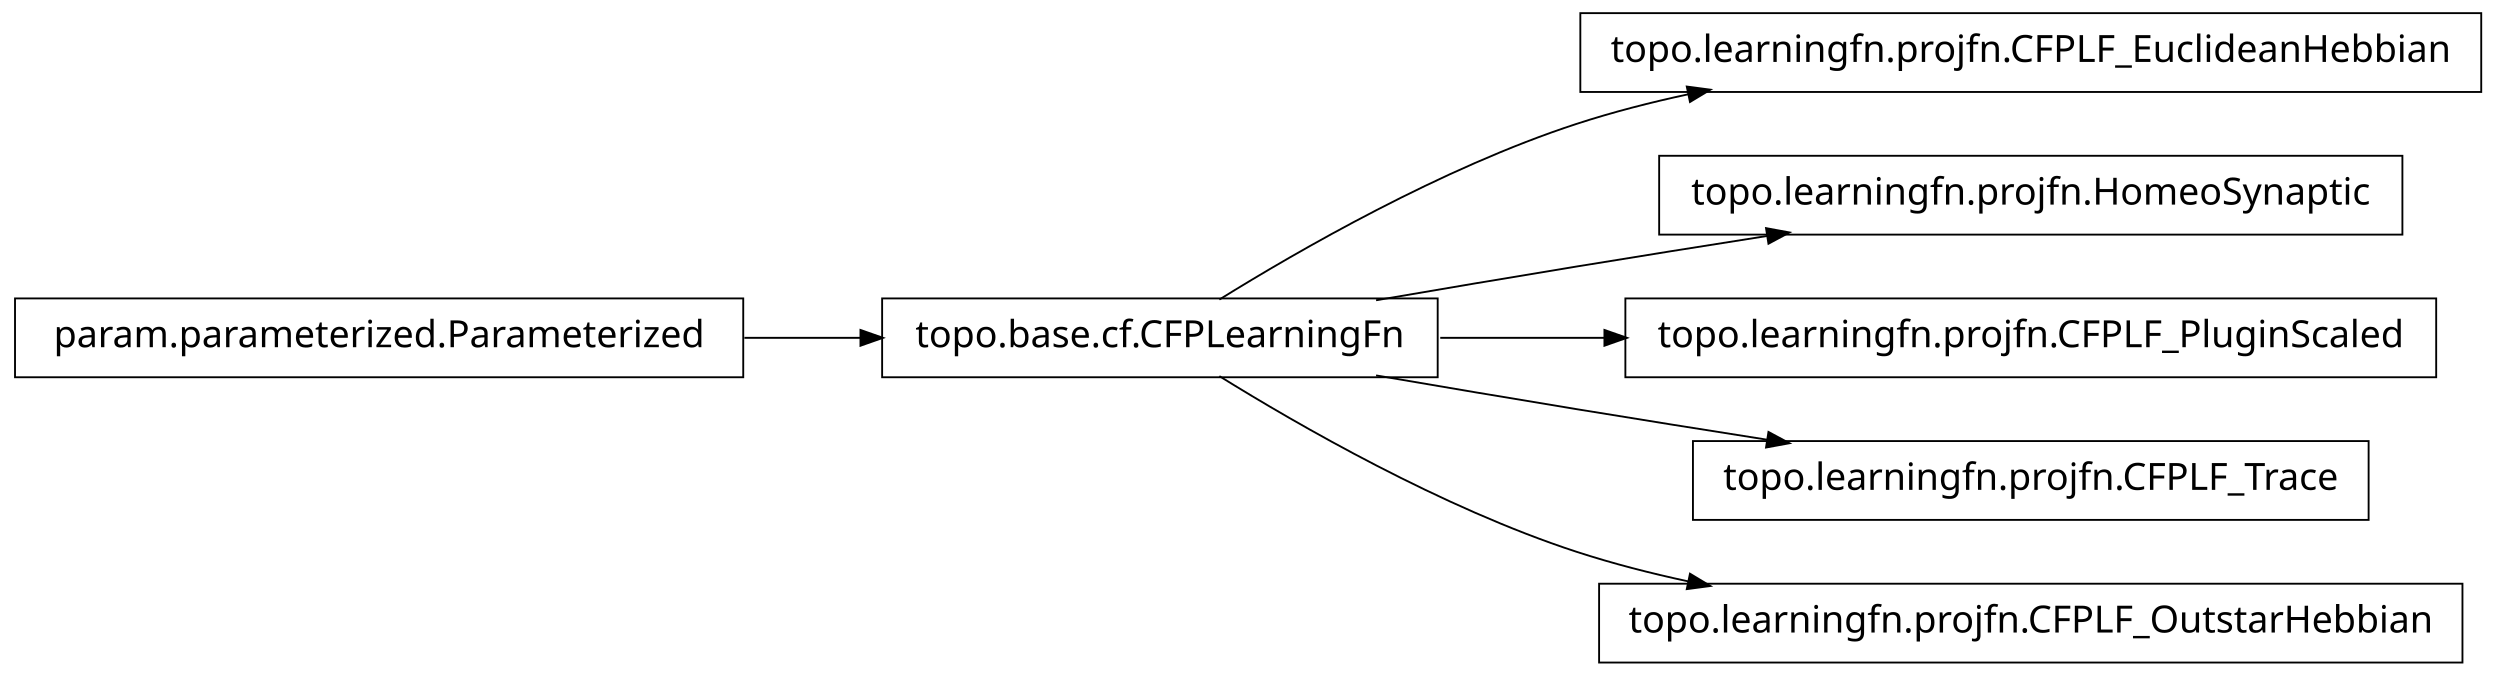
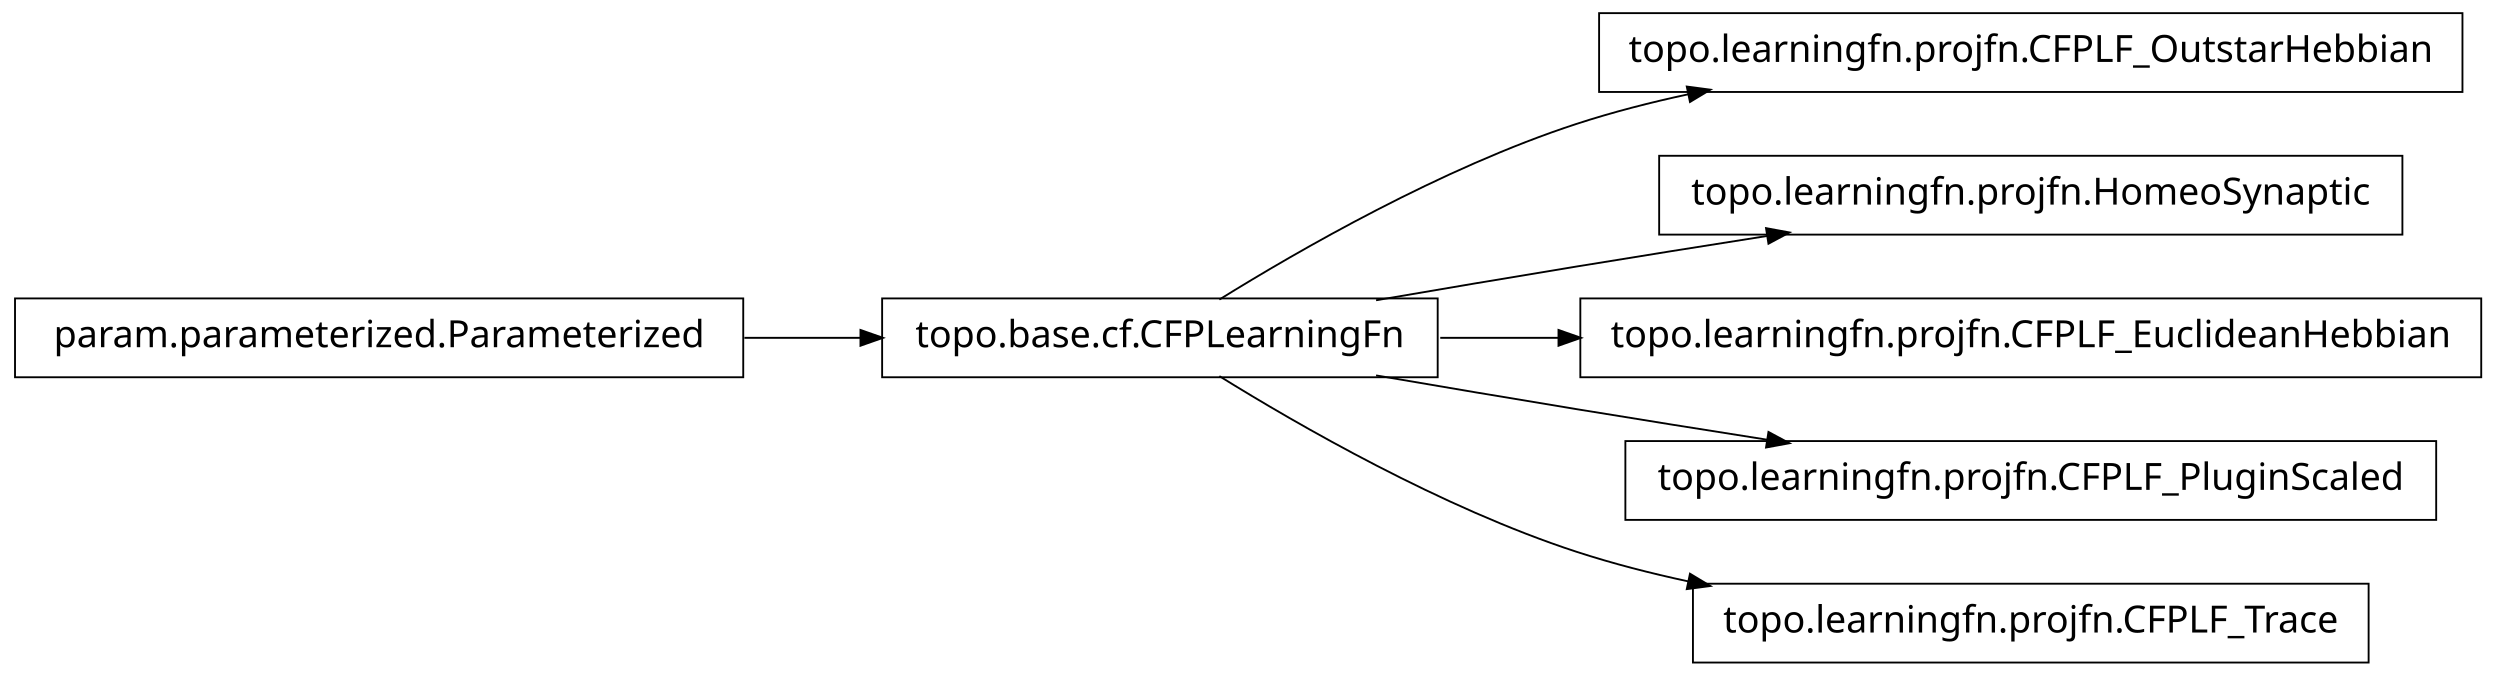
<svg xmlns="http://www.w3.org/2000/svg" width="666pt" height="180pt" viewBox="0.00 0.00 666.00 180.00">
  <g id="graph1" class="graph" transform="scale(1 1) rotate(0) translate(4 176)">
    <polygon fill="white" stroke="white" points="-4,5 -4,-176 663,-176 663,5 -4,5" />
    <g id="node1" class="node">
-       <polygon fill="none" stroke="black" stroke-width="0.5" points="657,-172.5 417,-172.5 417,-151.5 657,-151.5 657,-172.5" />
-       <text text-anchor="middle" x="537" y="-159.5" font-family="Vera" font-size="10.00">topo.learningfn.projfn.CFPLF_EuclideanHebbian</text>
-     </g>
-     <g id="node2" class="node">
      <polygon fill="none" stroke="black" stroke-width="0.5" points="379,-96.5 231,-96.5 231,-75.5 379,-75.5 379,-96.5" />
      <text text-anchor="middle" x="305" y="-83.5" font-family="Vera" font-size="10.00">topo.base.cf.CFPLearningFn</text>
    </g>
-     <g id="edge2" class="edge">
+     <g id="node4" class="node">
+       <polygon fill="none" stroke="black" stroke-width="0.5" points="652,-172.5 422,-172.5 422,-151.5 652,-151.5 652,-172.5" />
+       <text text-anchor="middle" x="537" y="-159.5" font-family="Vera" font-size="10.00">topo.learningfn.projfn.CFPLF_OutstarHebbian</text>
+     </g>
+     <g id="edge4" class="edge">
      <path fill="none" stroke="black" stroke-width="0.5" d="M320.839,-96.203C341.762,-109.184 380.162,-131.319 416,-143 425.556,-146.115 435.708,-148.727 445.91,-150.916" />
      <polygon fill="black" stroke="black" points="445.669,-152.653 450.92,-151.957 446.381,-149.226 445.669,-152.653" />
    </g>
-     <g id="node4" class="node">
+     <g id="node6" class="node">
      <polygon fill="none" stroke="black" stroke-width="0.5" points="636,-134.5 438,-134.5 438,-113.5 636,-113.5 636,-134.5" />
      <text text-anchor="middle" x="537" y="-121.5" font-family="Vera" font-size="10.00">topo.learningfn.projfn.HomeoSynaptic</text>
    </g>
-     <g id="edge4" class="edge">
+     <g id="edge6" class="edge">
      <path fill="none" stroke="black" stroke-width="0.5" d="M362.586,-96.012C379.762,-98.957 398.636,-102.151 416,-105 432.449,-107.699 450.17,-110.527 466.842,-113.151" />
      <polygon fill="black" stroke="black" points="466.768,-114.911 471.98,-113.959 467.312,-111.454 466.768,-114.911" />
    </g>
-     <g id="node6" class="node">
-       <polygon fill="none" stroke="black" stroke-width="0.5" points="645,-96.5 429,-96.5 429,-75.5 645,-75.5 645,-96.5" />
-       <text text-anchor="middle" x="537" y="-83.5" font-family="Vera" font-size="10.00">topo.learningfn.projfn.CFPLF_PluginScaled</text>
+     <g id="node8" class="node">
+       <polygon fill="none" stroke="black" stroke-width="0.5" points="657,-96.5 417,-96.5 417,-75.5 657,-75.5 657,-96.5" />
+       <text text-anchor="middle" x="537" y="-83.5" font-family="Vera" font-size="10.00">topo.learningfn.projfn.CFPLF_EuclideanHebbian</text>
    </g>
-     <g id="edge6" class="edge">
-       <path fill="none" stroke="black" stroke-width="0.5" d="M379.683,-86C393.726,-86 408.699,-86 423.614,-86" />
-       <polygon fill="black" stroke="black" points="423.668,-87.75 428.668,-86 423.668,-84.25 423.668,-87.75" />
+     <g id="edge8" class="edge">
+       <path fill="none" stroke="black" stroke-width="0.5" d="M379.683,-86C389.815,-86 400.43,-86 411.158,-86" />
+       <polygon fill="black" stroke="black" points="411.432,-87.75 416.432,-86 411.432,-84.25 411.432,-87.75" />
    </g>
    <g id="node10" class="node">
-       <polygon fill="none" stroke="black" stroke-width="0.5" points="627,-58.5 447,-58.5 447,-37.5 627,-37.5 627,-58.5" />
-       <text text-anchor="middle" x="537" y="-45.5" font-family="Vera" font-size="10.00">topo.learningfn.projfn.CFPLF_Trace</text>
+       <polygon fill="none" stroke="black" stroke-width="0.5" points="645,-58.5 429,-58.5 429,-37.5 645,-37.5 645,-58.5" />
+       <text text-anchor="middle" x="537" y="-45.5" font-family="Vera" font-size="10.00">topo.learningfn.projfn.CFPLF_PluginScaled</text>
    </g>
    <g id="edge10" class="edge">
      <path fill="none" stroke="black" stroke-width="0.5" d="M362.586,-75.988C379.762,-73.043 398.636,-69.849 416,-67 432.449,-64.301 450.17,-61.473 466.842,-58.849" />
      <polygon fill="black" stroke="black" points="467.312,-60.546 471.98,-58.041 466.768,-57.089 467.312,-60.546" />
    </g>
    <g id="node12" class="node">
-       <polygon fill="none" stroke="black" stroke-width="0.5" points="652,-20.5 422,-20.5 422,0.5 652,0.5 652,-20.5" />
-       <text text-anchor="middle" x="537" y="-7.5" font-family="Vera" font-size="10.00">topo.learningfn.projfn.CFPLF_OutstarHebbian</text>
+       <polygon fill="none" stroke="black" stroke-width="0.5" points="627,-20.5 447,-20.5 447,0.5 627,0.5 627,-20.5" />
+       <text text-anchor="middle" x="537" y="-7.5" font-family="Vera" font-size="10.00">topo.learningfn.projfn.CFPLF_Trace</text>
    </g>
    <g id="edge12" class="edge">
      <path fill="none" stroke="black" stroke-width="0.5" d="M320.839,-75.797C341.762,-62.816 380.162,-40.681 416,-29 425.556,-25.885 435.708,-23.273 445.91,-21.084" />
      <polygon fill="black" stroke="black" points="446.381,-22.774 450.92,-20.043 445.669,-19.347 446.381,-22.774" />
    </g>
-     <g id="node8" class="node">
+     <g id="node2" class="node">
      <polygon fill="none" stroke="black" stroke-width="0.5" points="194,-96.5 5.68434e-14,-96.5 0,-75.5 194,-75.5 194,-96.5" />
      <text text-anchor="middle" x="97" y="-83.5" font-family="Vera" font-size="10.00">param.parameterized.Parameterized</text>
    </g>
-     <g id="edge8" class="edge">
+     <g id="edge2" class="edge">
      <path fill="none" stroke="black" stroke-width="0.5" d="M194.301,-86C204.655,-86 215.098,-86 225.218,-86" />
      <polygon fill="black" stroke="black" points="225.478,-87.75 230.478,-86 225.477,-84.25 225.478,-87.75" />
    </g>
  </g>
</svg>
